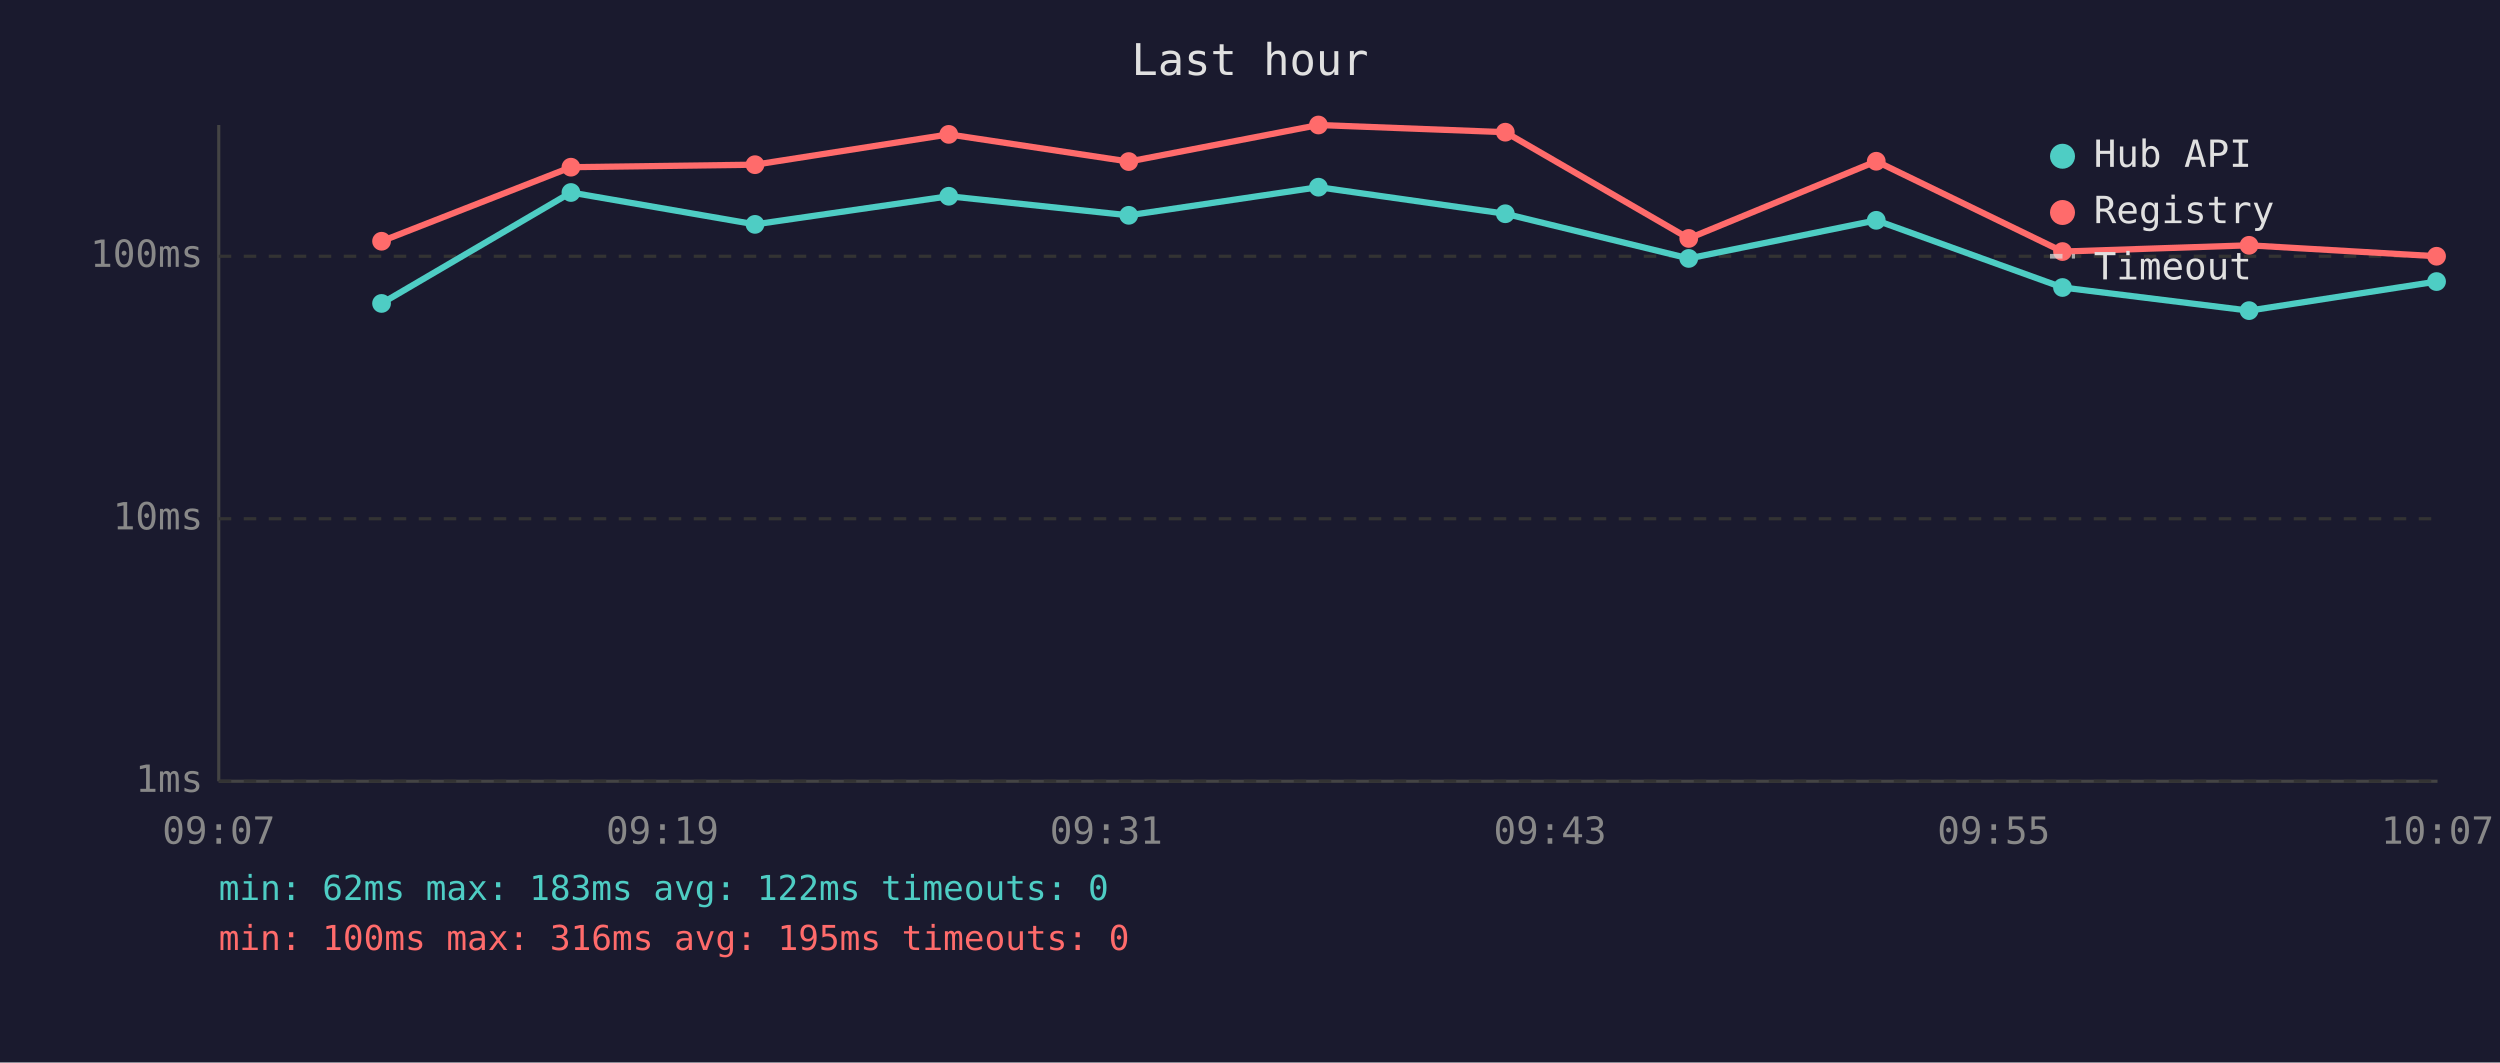
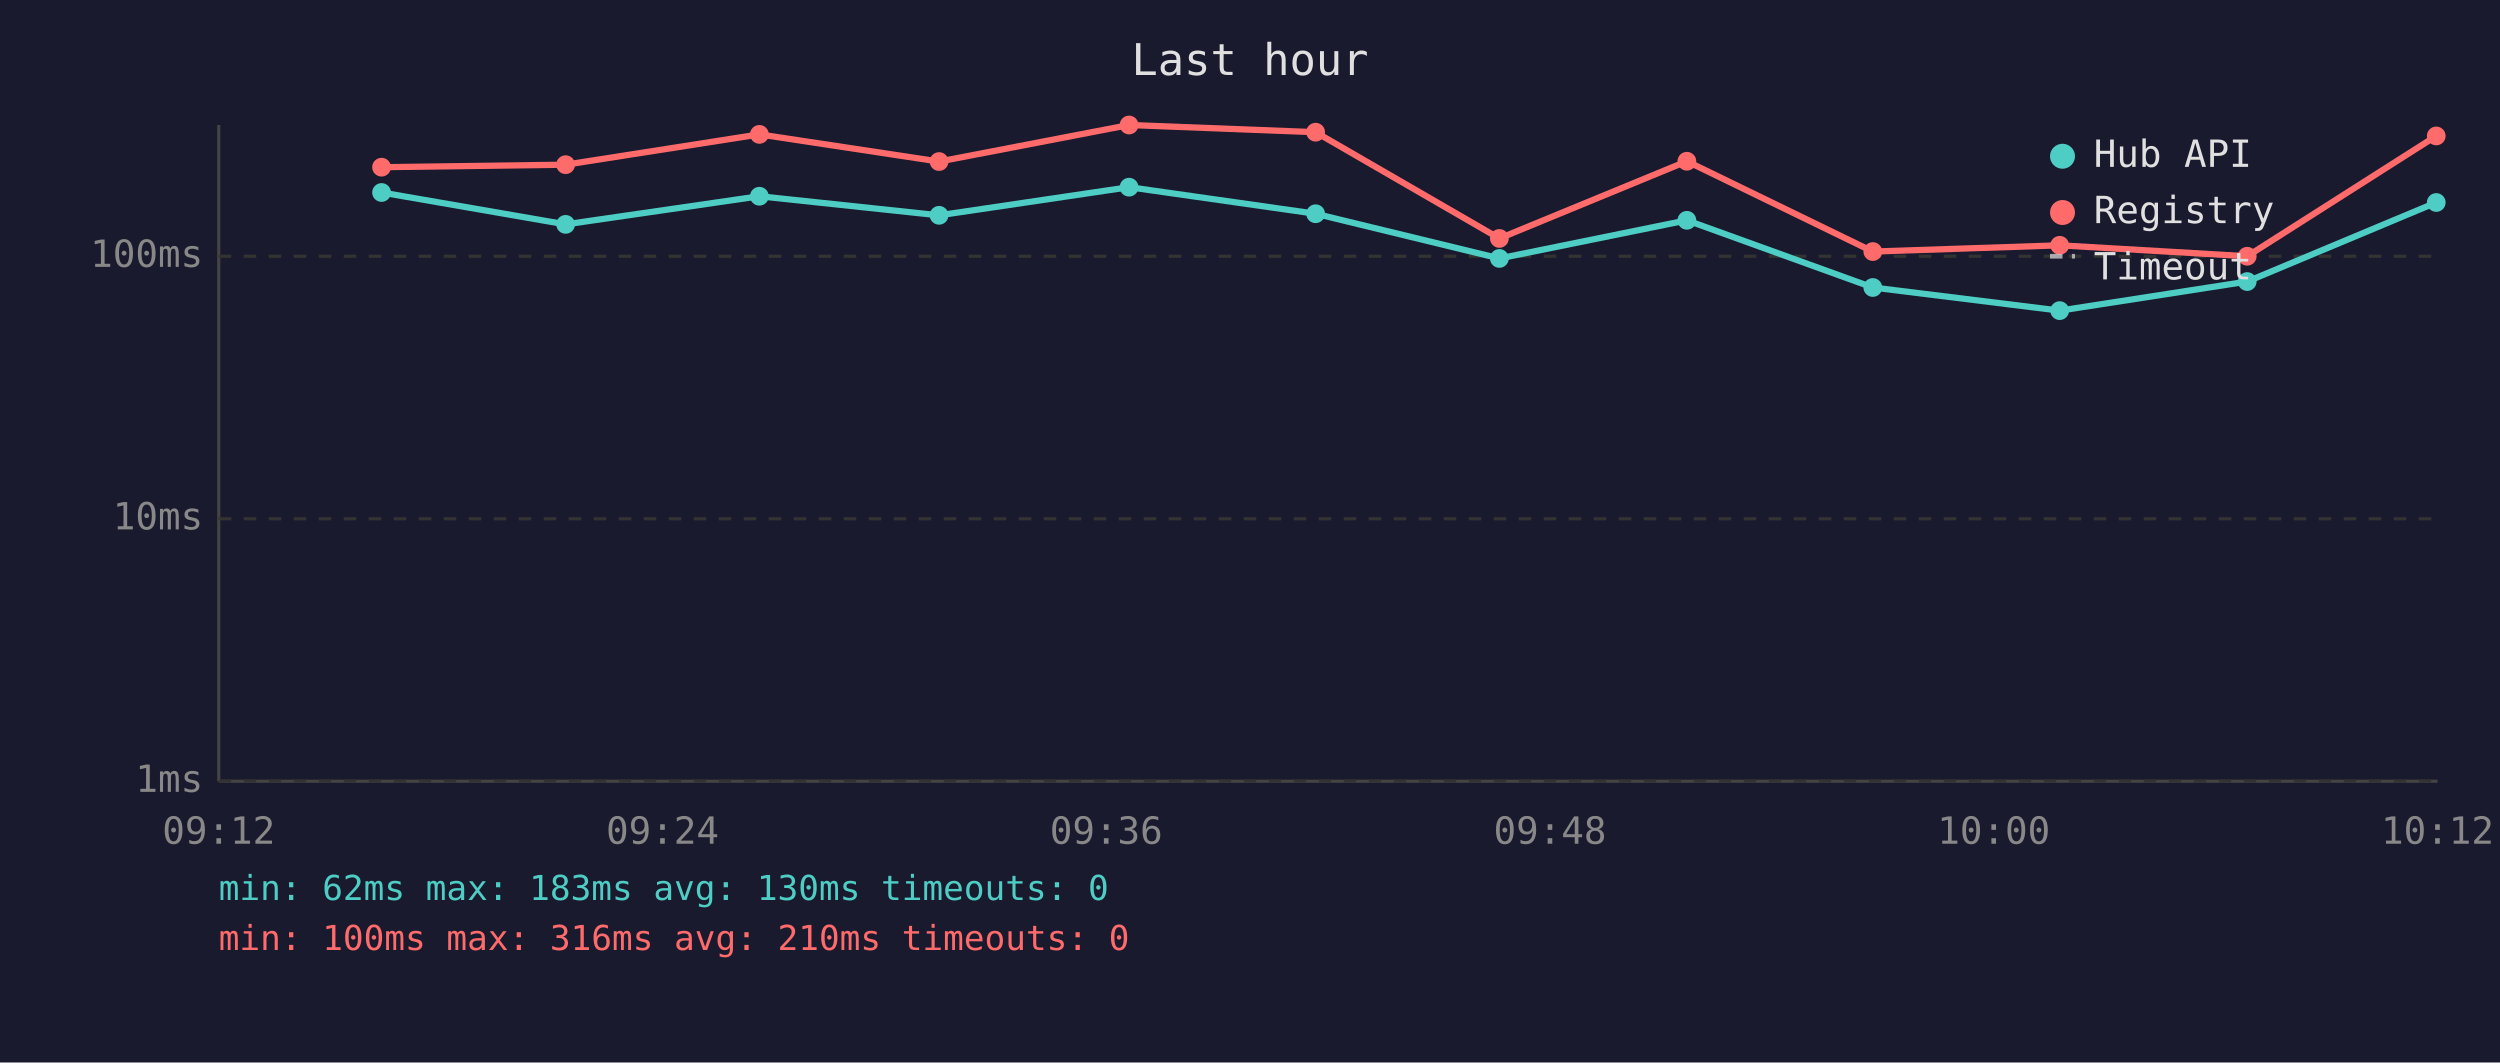
<svg xmlns="http://www.w3.org/2000/svg" viewBox="0 0 800 340" font-family="monospace" font-size="12">
  <rect width="800" height="340" fill="#1a1a2e" />
  <text x="400" y="24" fill="#e0e0e0" font-size="14" text-anchor="middle">Last hour</text>
  <line x1="70" y1="40" x2="70" y2="250" stroke="#444" stroke-width="1" />
  <line x1="70" y1="250" x2="780" y2="250" stroke="#444" stroke-width="1" />
  <line x1="70" y1="250" x2="780" y2="250" stroke="#333" stroke-width="1" stroke-dasharray="4" />
  <text x="65" y="250" fill="#888" text-anchor="end" dominant-baseline="middle">1ms</text>
  <line x1="70" y1="166" x2="780" y2="166" stroke="#333" stroke-width="1" stroke-dasharray="4" />
  <text x="65" y="166" fill="#888" text-anchor="end" dominant-baseline="middle">10ms</text>
  <line x1="70" y1="82" x2="780" y2="82" stroke="#333" stroke-width="1" stroke-dasharray="4" />
  <text x="65" y="82" fill="#888" text-anchor="end" dominant-baseline="middle">100ms</text>
-   <text x="70" y="270" fill="#888" text-anchor="middle">09:07</text>
-   <text x="212" y="270" fill="#888" text-anchor="middle">09:19</text>
-   <text x="354" y="270" fill="#888" text-anchor="middle">09:31</text>
-   <text x="496" y="270" fill="#888" text-anchor="middle">09:43</text>
-   <text x="638" y="270" fill="#888" text-anchor="middle">09:55</text>
-   <text x="780" y="270" fill="#888" text-anchor="middle">10:07</text>
-   <polyline points="122.1,97.1 182.7,61.6 241.6,71.8 303.6,62.8 361.2,68.9 421.9,59.9 481.7,68.4 540.4,82.7 600.4,70.5 660.0,92.0 719.7,99.4 779.7,90.1" fill="none" stroke="#4ecdc4" stroke-width="2" opacity="1" />
-   <circle cx="122.1" cy="97.1" r="3" fill="#4ecdc4" />
-   <circle cx="182.7" cy="61.6" r="3" fill="#4ecdc4" />
-   <circle cx="241.6" cy="71.8" r="3" fill="#4ecdc4" />
-   <circle cx="303.6" cy="62.8" r="3" fill="#4ecdc4" />
-   <circle cx="361.2" cy="68.9" r="3" fill="#4ecdc4" />
-   <circle cx="421.9" cy="59.9" r="3" fill="#4ecdc4" />
-   <circle cx="481.7" cy="68.4" r="3" fill="#4ecdc4" />
-   <circle cx="540.4" cy="82.7" r="3" fill="#4ecdc4" />
-   <circle cx="600.4" cy="70.5" r="3" fill="#4ecdc4" />
-   <circle cx="660.0" cy="92.0" r="3" fill="#4ecdc4" />
-   <circle cx="719.7" cy="99.4" r="3" fill="#4ecdc4" />
-   <circle cx="779.7" cy="90.1" r="3" fill="#4ecdc4" />
-   <polyline points="122.1,77.2 182.7,53.5 241.6,52.7 303.6,43.0 361.2,51.7 421.9,40.0 481.7,42.3 540.4,76.3 600.4,51.6 660.0,80.5 719.7,78.5 779.7,82.0" fill="none" stroke="#ff6b6b" stroke-width="2" opacity="1" />
-   <circle cx="122.1" cy="77.2" r="3" fill="#ff6b6b" />
-   <circle cx="182.7" cy="53.5" r="3" fill="#ff6b6b" />
-   <circle cx="241.6" cy="52.7" r="3" fill="#ff6b6b" />
-   <circle cx="303.6" cy="43.0" r="3" fill="#ff6b6b" />
-   <circle cx="361.2" cy="51.7" r="3" fill="#ff6b6b" />
-   <circle cx="421.9" cy="40.0" r="3" fill="#ff6b6b" />
-   <circle cx="481.7" cy="42.3" r="3" fill="#ff6b6b" />
-   <circle cx="540.4" cy="76.3" r="3" fill="#ff6b6b" />
-   <circle cx="600.4" cy="51.6" r="3" fill="#ff6b6b" />
-   <circle cx="660.0" cy="80.5" r="3" fill="#ff6b6b" />
-   <circle cx="719.7" cy="78.5" r="3" fill="#ff6b6b" />
-   <circle cx="779.7" cy="82.0" r="3" fill="#ff6b6b" />
+   <text x="70" y="270" fill="#888" text-anchor="middle">09:12</text>
+   <text x="212" y="270" fill="#888" text-anchor="middle">09:24</text>
+   <text x="354" y="270" fill="#888" text-anchor="middle">09:36</text>
+   <text x="496" y="270" fill="#888" text-anchor="middle">09:48</text>
+   <text x="638" y="270" fill="#888" text-anchor="middle">10:00</text>
+   <text x="780" y="270" fill="#888" text-anchor="middle">10:12</text>
+   <polyline points="122.1,61.6 181.0,71.8 243.0,62.8 300.5,68.9 361.3,59.9 421.0,68.4 479.8,82.7 539.8,70.5 599.3,92.0 659.1,99.4 719.1,90.1 779.6,64.8" fill="none" stroke="#4ecdc4" stroke-width="2" opacity="1" />
+   <circle cx="122.1" cy="61.6" r="3" fill="#4ecdc4" />
+   <circle cx="181.0" cy="71.8" r="3" fill="#4ecdc4" />
+   <circle cx="243.0" cy="62.8" r="3" fill="#4ecdc4" />
+   <circle cx="300.5" cy="68.9" r="3" fill="#4ecdc4" />
+   <circle cx="361.3" cy="59.9" r="3" fill="#4ecdc4" />
+   <circle cx="421.0" cy="68.4" r="3" fill="#4ecdc4" />
+   <circle cx="479.8" cy="82.7" r="3" fill="#4ecdc4" />
+   <circle cx="539.8" cy="70.5" r="3" fill="#4ecdc4" />
+   <circle cx="599.3" cy="92.0" r="3" fill="#4ecdc4" />
+   <circle cx="659.1" cy="99.4" r="3" fill="#4ecdc4" />
+   <circle cx="719.1" cy="90.1" r="3" fill="#4ecdc4" />
+   <circle cx="779.6" cy="64.8" r="3" fill="#4ecdc4" />
+   <polyline points="122.1,53.5 181.0,52.7 243.0,43.0 300.5,51.7 361.3,40.0 421.0,42.3 479.8,76.3 539.8,51.6 599.3,80.5 659.1,78.5 719.1,82.0 779.6,43.5" fill="none" stroke="#ff6b6b" stroke-width="2" opacity="1" />
+   <circle cx="122.1" cy="53.5" r="3" fill="#ff6b6b" />
+   <circle cx="181.0" cy="52.7" r="3" fill="#ff6b6b" />
+   <circle cx="243.0" cy="43.0" r="3" fill="#ff6b6b" />
+   <circle cx="300.5" cy="51.7" r="3" fill="#ff6b6b" />
+   <circle cx="361.3" cy="40.0" r="3" fill="#ff6b6b" />
+   <circle cx="421.0" cy="42.3" r="3" fill="#ff6b6b" />
+   <circle cx="479.8" cy="76.3" r="3" fill="#ff6b6b" />
+   <circle cx="539.8" cy="51.6" r="3" fill="#ff6b6b" />
+   <circle cx="599.3" cy="80.5" r="3" fill="#ff6b6b" />
+   <circle cx="659.1" cy="78.5" r="3" fill="#ff6b6b" />
+   <circle cx="719.1" cy="82.0" r="3" fill="#ff6b6b" />
+   <circle cx="779.6" cy="43.5" r="3" fill="#ff6b6b" />
  <circle cx="660" cy="50" r="4" fill="#4ecdc4" />
  <text x="670" y="50" fill="#e0e0e0" dominant-baseline="middle">Hub API</text>
  <circle cx="660" cy="68" r="4" fill="#ff6b6b" />
  <text x="670" y="68" fill="#e0e0e0" dominant-baseline="middle">Registry</text>
  <line x1="656" y1="82" x2="664" y2="82" stroke="#e0e0e0" stroke-width="1.5" stroke-dasharray="4,3" opacity="0.7" />
  <text x="670" y="86" fill="#e0e0e0" dominant-baseline="middle">Timeout</text>
-   <text x="70" y="288" fill="#4ecdc4" font-size="11">min: 62ms  max: 183ms  avg: 122ms  timeouts: 0</text>
-   <text x="70" y="304" fill="#ff6b6b" font-size="11">min: 100ms  max: 316ms  avg: 195ms  timeouts: 0</text>
+   <text x="70" y="288" fill="#4ecdc4" font-size="11">min: 62ms  max: 183ms  avg: 130ms  timeouts: 0</text>
+   <text x="70" y="304" fill="#ff6b6b" font-size="11">min: 100ms  max: 316ms  avg: 210ms  timeouts: 0</text>
</svg>
